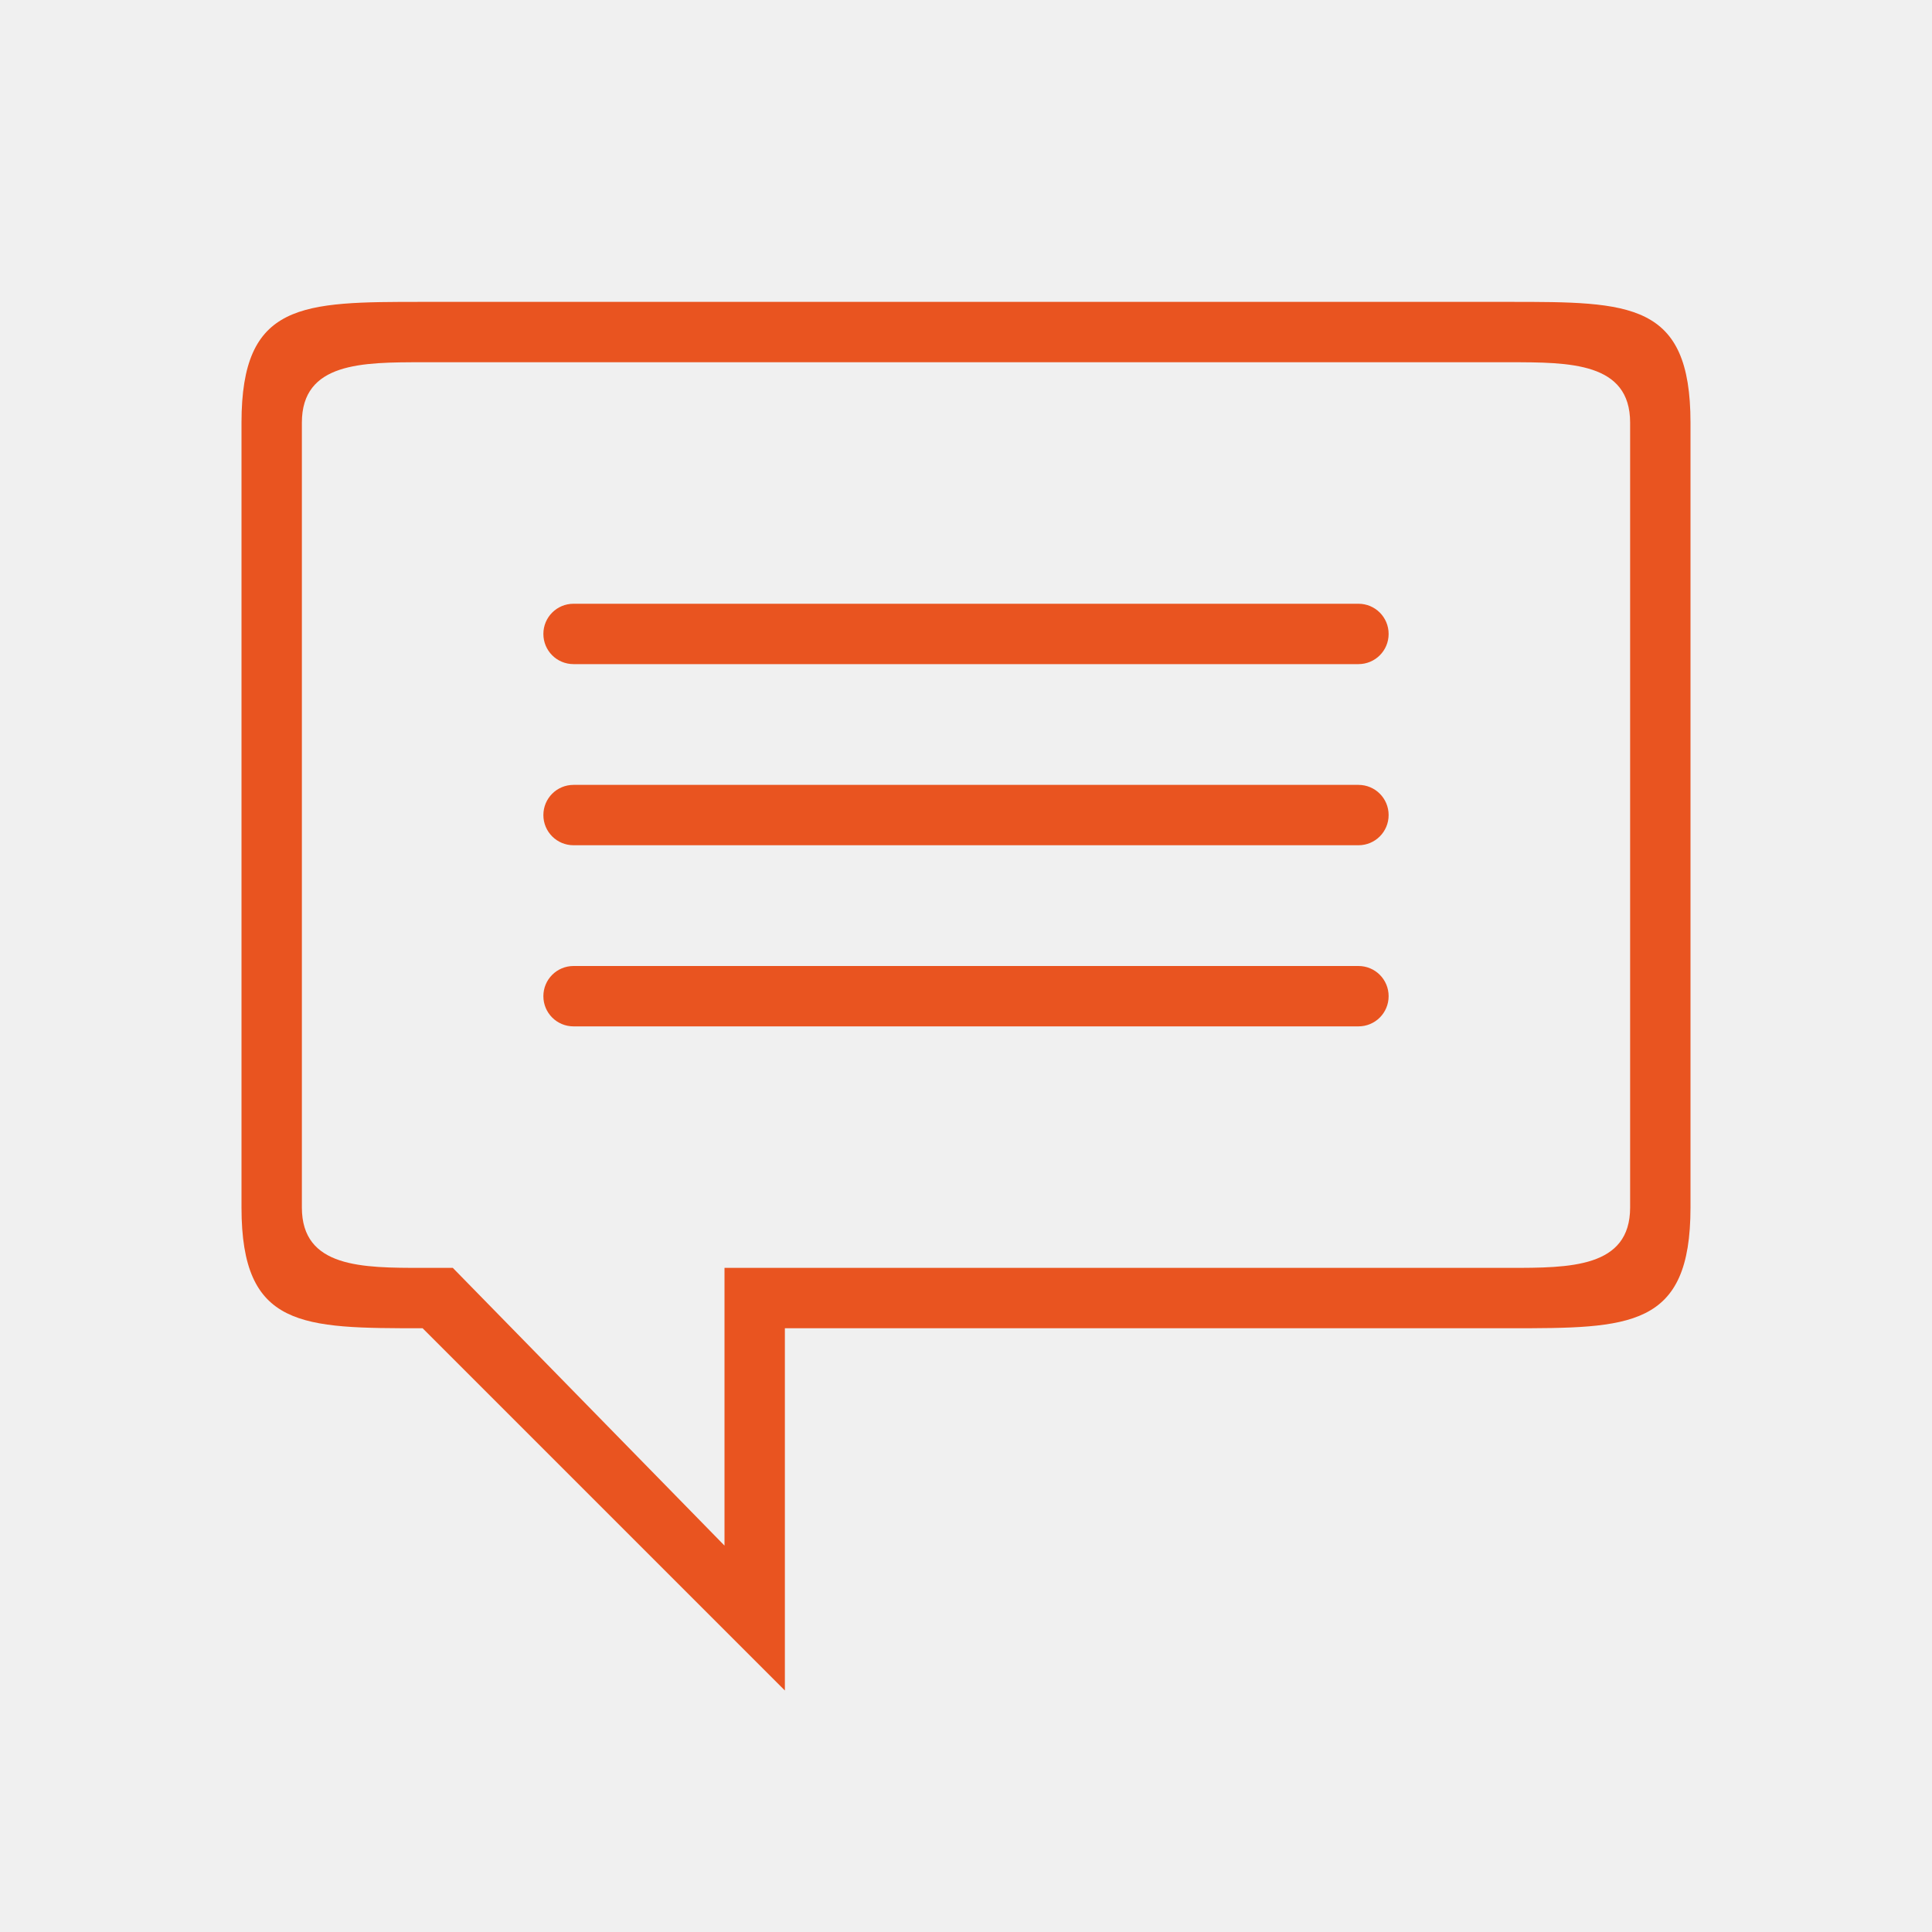
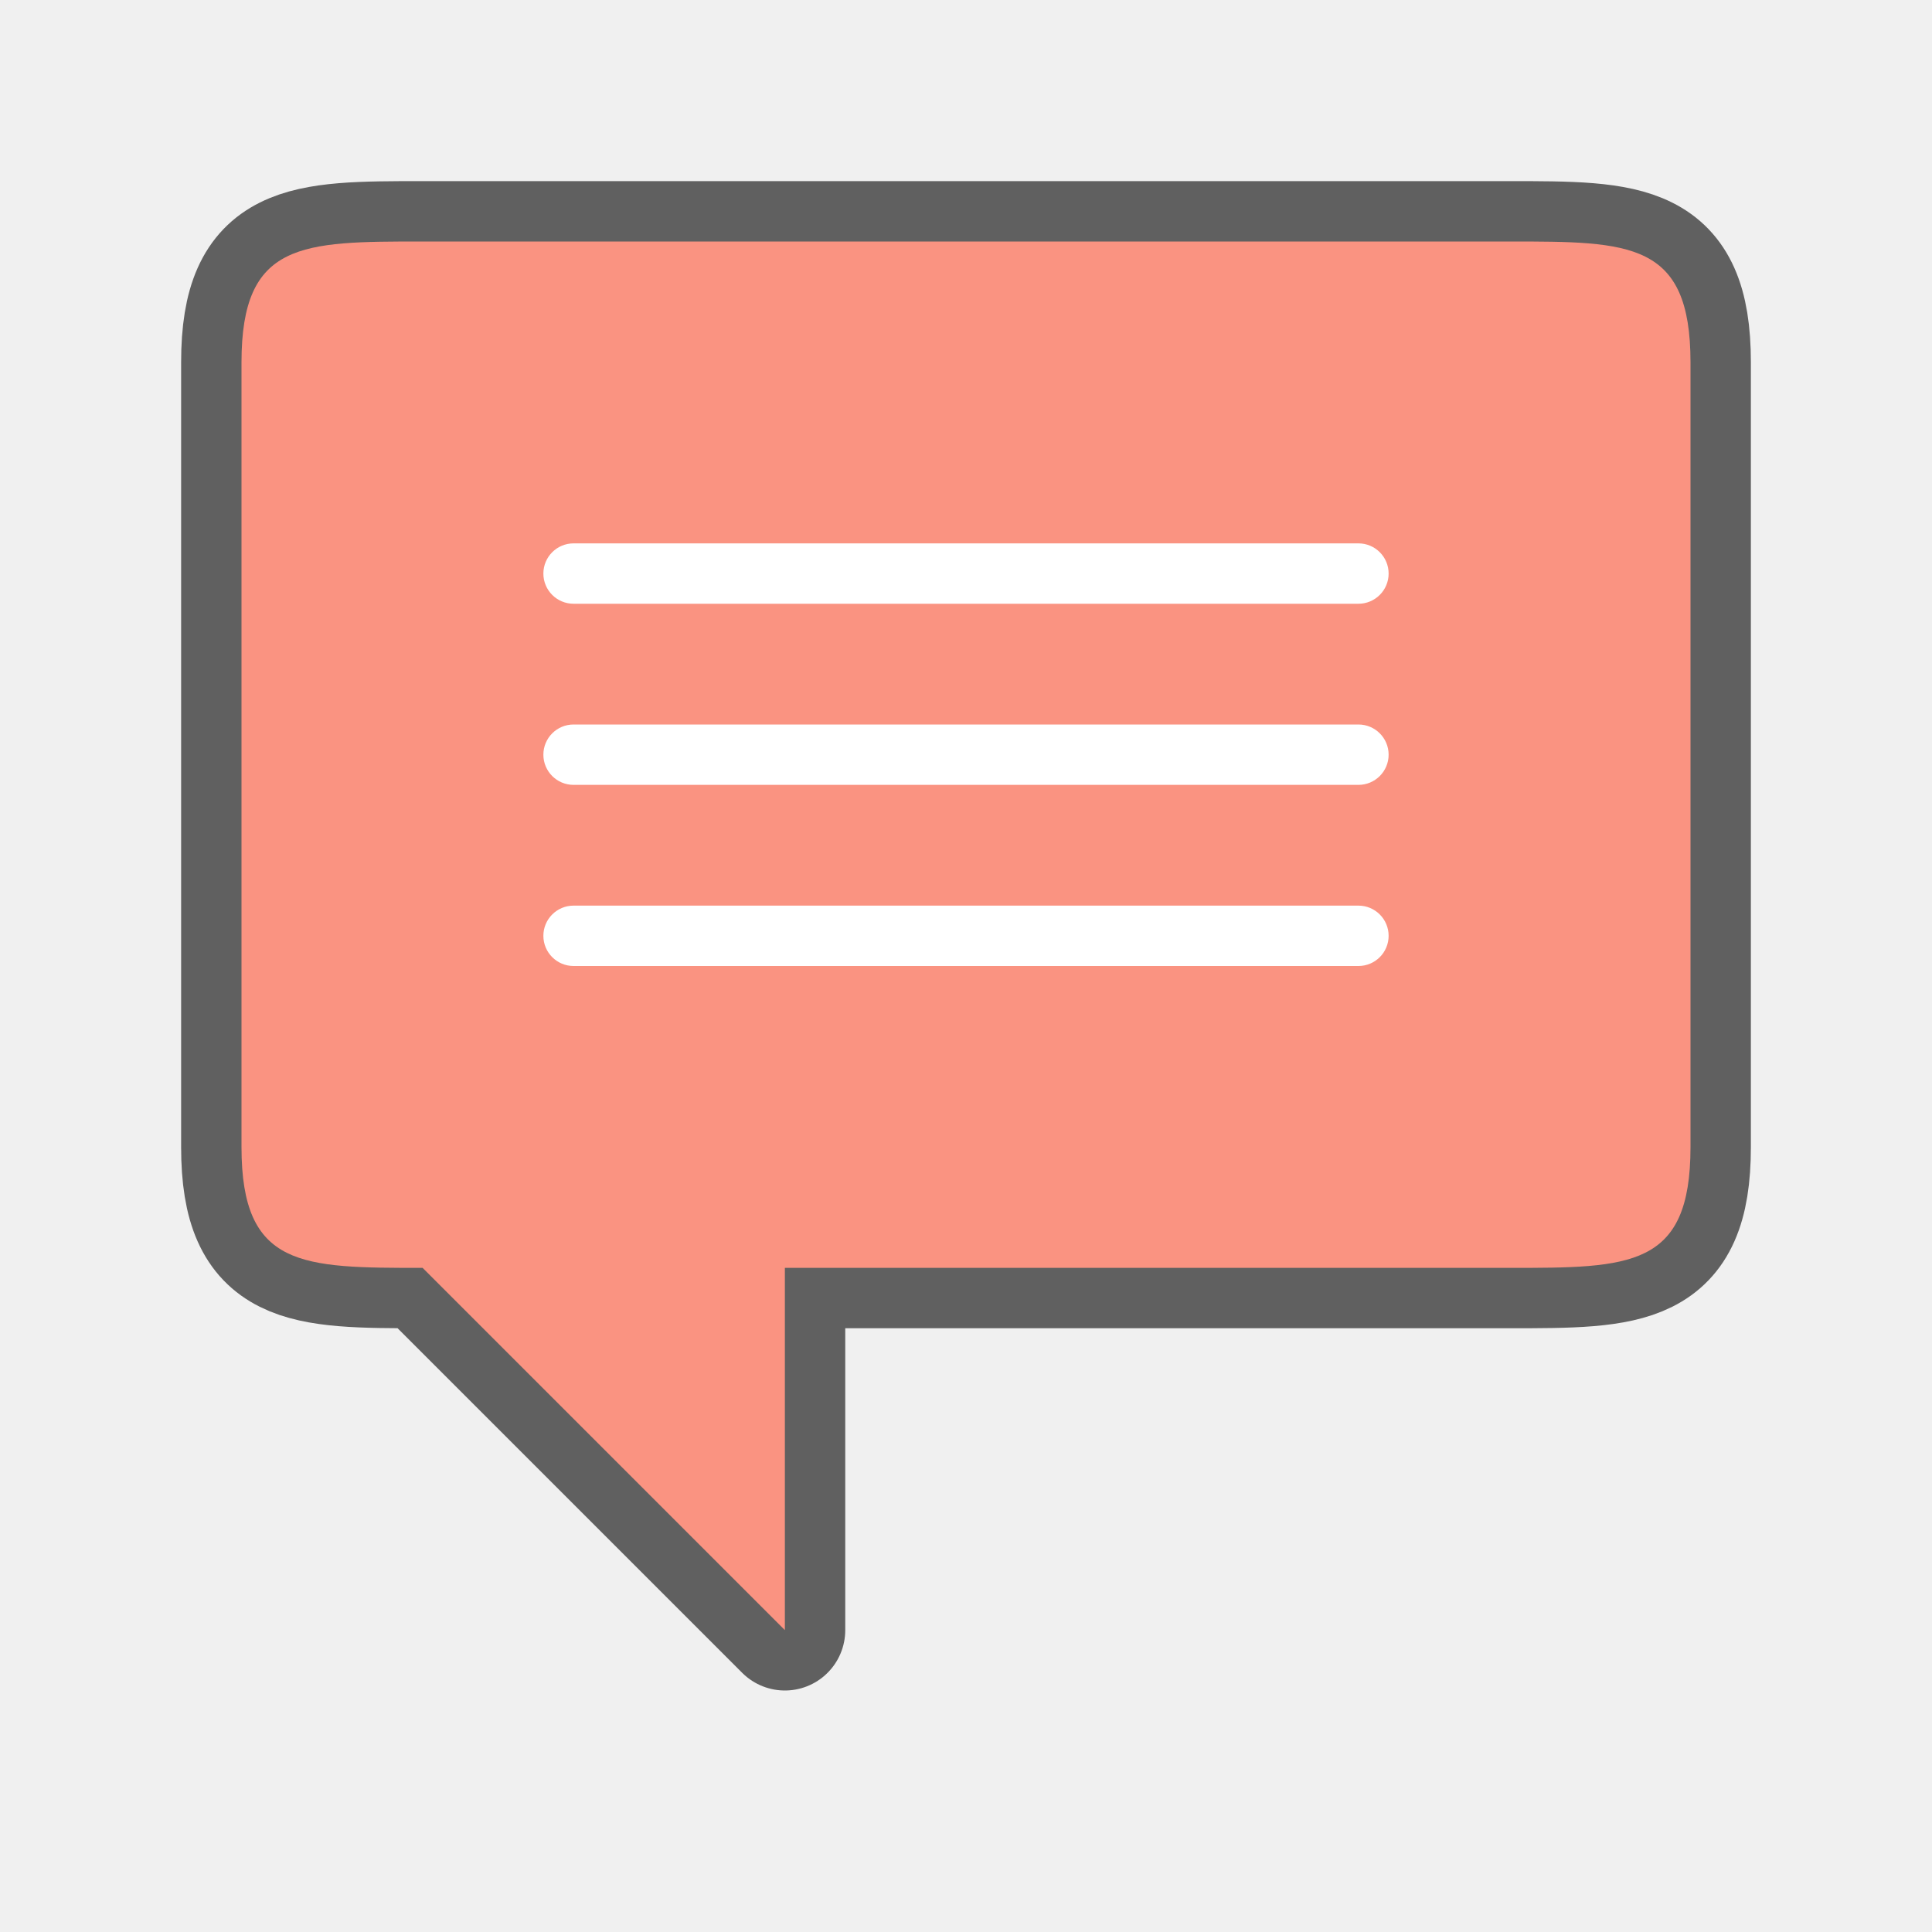
<svg xmlns="http://www.w3.org/2000/svg" viewBox="0 0 32 32" version="1.1" id="svg4">
  <defs id="defs8" />
-   <path id="rect841" style="opacity:1;fill:#e95420;fill-opacity:1;fill-rule:nonzero;stroke:none;stroke-width:0.001;stroke-linecap:butt;stroke-linejoin:round;stroke-miterlimit:4;stroke-dasharray:none;stroke-dashoffset:0;stroke-opacity:1" d="m 9.5,13 h 13 c 0.277,0 0.5,0.223 0.5,0.5 0,0.277 -0.223,0.5 -0.5,0.5 H 9.5 C 9.223,14 9,13.777 9,13.5 9,13.223 9.223,13 9.5,13 Z m 0,3 h 13 c 0.277,0 0.5,0.223 0.5,0.5 0,0.277 -0.223,0.5 -0.5,0.5 H 9.5 C 9.223,17 9,16.777 9,16.5 9,16.223 9.223,16 9.5,16 Z m 0,-6 h 13 c 0.277,0 0.5,0.223 0.5,0.5 0,0.277 -0.223,0.5 -0.5,0.5 H 9.5 C 9.223,11 9,10.777 9,10.5 9,10.223 9.223,10 9.5,10 Z M 28,16 V 7 C 28,5 27,5 25,5 H 7 C 5,5 4,5 4,7 v 13 c 0,2 1,2 3,2 l 6,6 v -6 h 8 4 c 2,0 3,0 3,-2 z m -6,5 H 12 v 4.6 L 7.5,21 H 7 C 6,21 5,21 5,20 V 7 C 5,6 6,6 7,6 h 18 c 1,0 2,0 2,1 v 9 4 c 0,1 -1,1 -2,1 z" />
+   <path d="M 28,16 V 6 c 0,-2 -1,-2 -3,-2 H 7 c -2,0 -3,0 -3,2 V 19 c 0,2 1,2 3,2 l 6,6 v -6 h 3 9 c 2,0 3,0 3,-2 z" style="opacity:0.6;fill:#000000;fill-opacity:1;fill-rule:nonzero;stroke:#000000;stroke-width:2;stroke-linecap:butt;stroke-linejoin:round;stroke-miterlimit:4;stroke-dasharray:none;stroke-dashoffset:0;stroke-opacity:1" id="path816" />
+   <path id="rect841-3" style="opacity:1;fill:#fa9381;fill-opacity:1;fill-rule:nonzero;stroke:none;stroke-width:0.001;stroke-linecap:butt;stroke-linejoin:round;stroke-miterlimit:4;stroke-dasharray:none;stroke-dashoffset:0;stroke-opacity:1" d="M 28,16 V 6 c 0,-2 -1,-2 -3,-2 H 7 c -2,0 -3,0 -3,2 V 19 c 0,2 1,2 3,2 l 6,6 v -6 h 3 9 c 2,0 3,0 3,-2 z" />
+   <rect style="opacity:1;fill:#ffffff;fill-opacity:1;stroke:none;stroke-width:2;stroke-linecap:round;stroke-linejoin:round;stroke-miterlimit:4;stroke-dasharray:none;stroke-opacity:1" id="rect833" width="14" height="1" x="9" y="9" ry="0.5" />
+   <rect ry="0.5" y="12" x="9" height="1" width="14" id="rect835" style="opacity:1;fill:#ffffff;fill-opacity:1;stroke:none;stroke-width:2;stroke-linecap:round;stroke-linejoin:round;stroke-miterlimit:4;stroke-dasharray:none;stroke-opacity:1" />
+   <rect style="opacity:1;fill:#ffffff;fill-opacity:1;stroke:none;stroke-width:2;stroke-linecap:round;stroke-linejoin:round;stroke-miterlimit:4;stroke-dasharray:none;stroke-opacity:1" id="rect837" width="14" height="1" x="9" y="15" ry="0.5" />
</svg>
